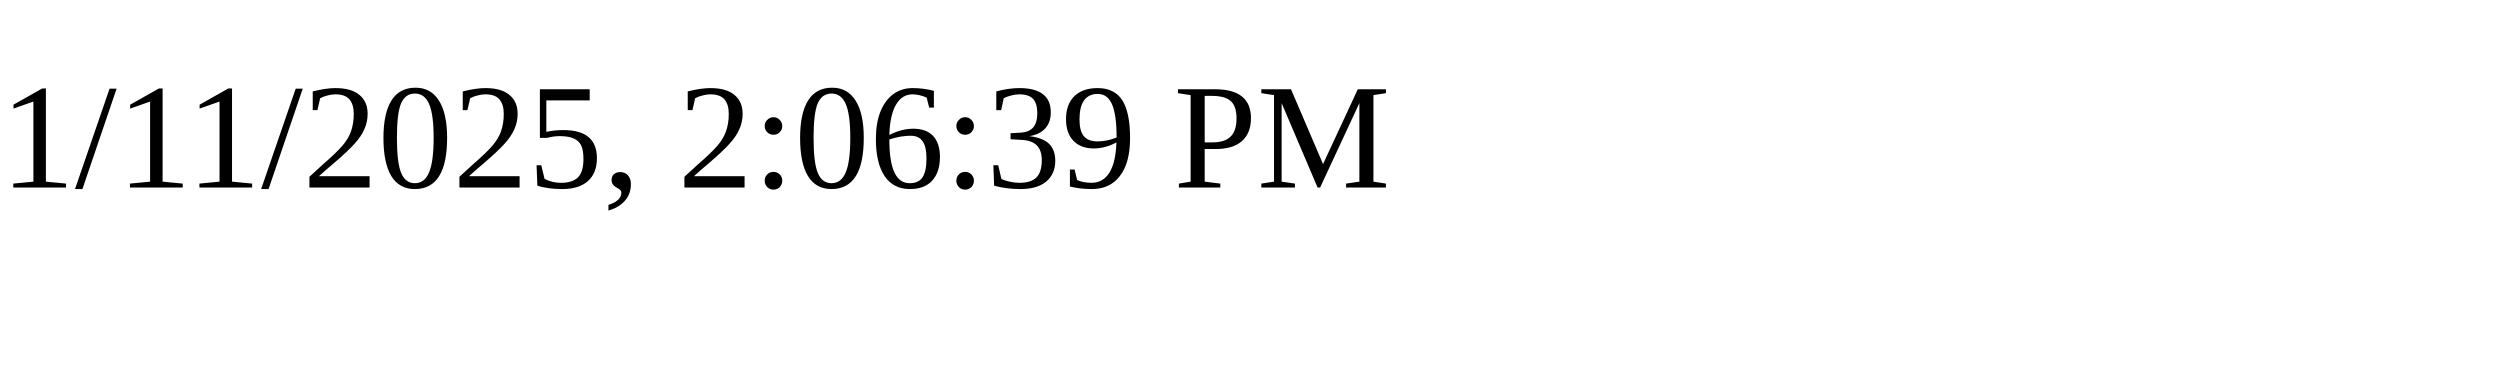
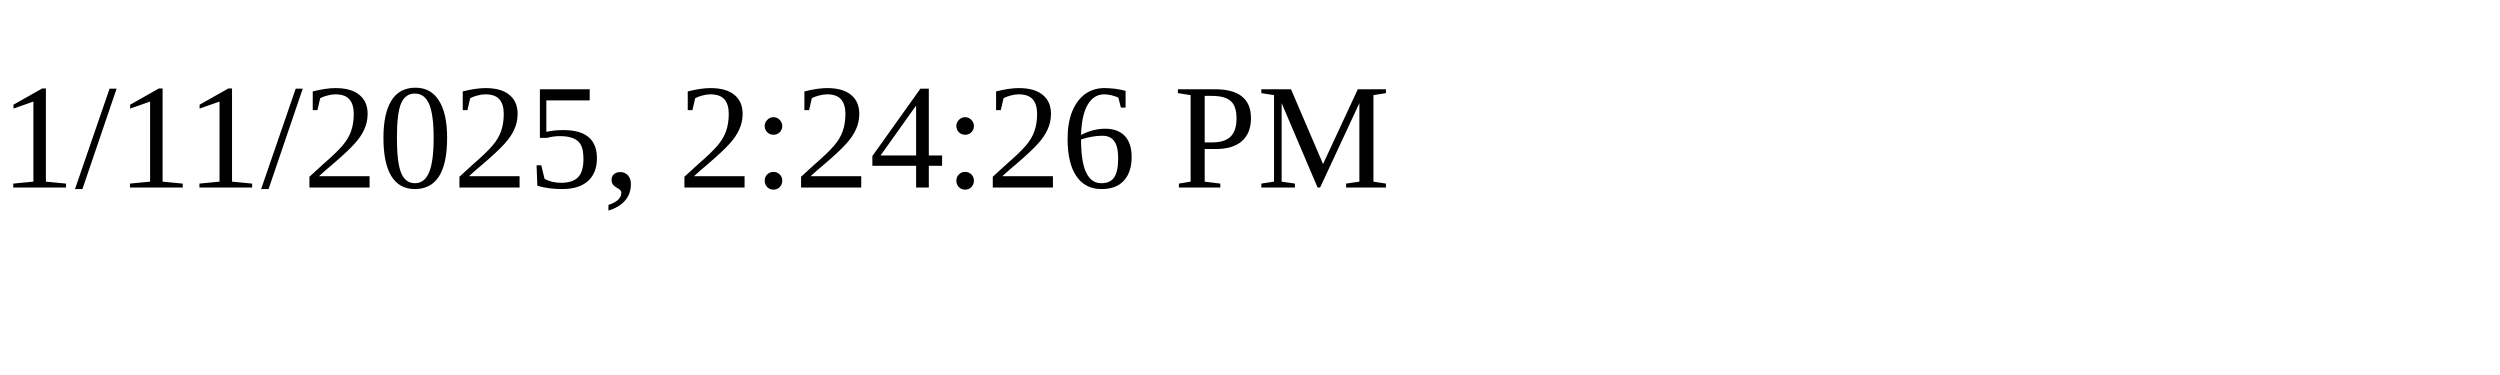
<svg xmlns="http://www.w3.org/2000/svg" height="30" width="200">
-   <text x="0" y="15">1/11/2025, 2:06:39 PM</text>
+   <text x="0" y="15">1/11/2025, 2:24:26 PM</text>
</svg>
